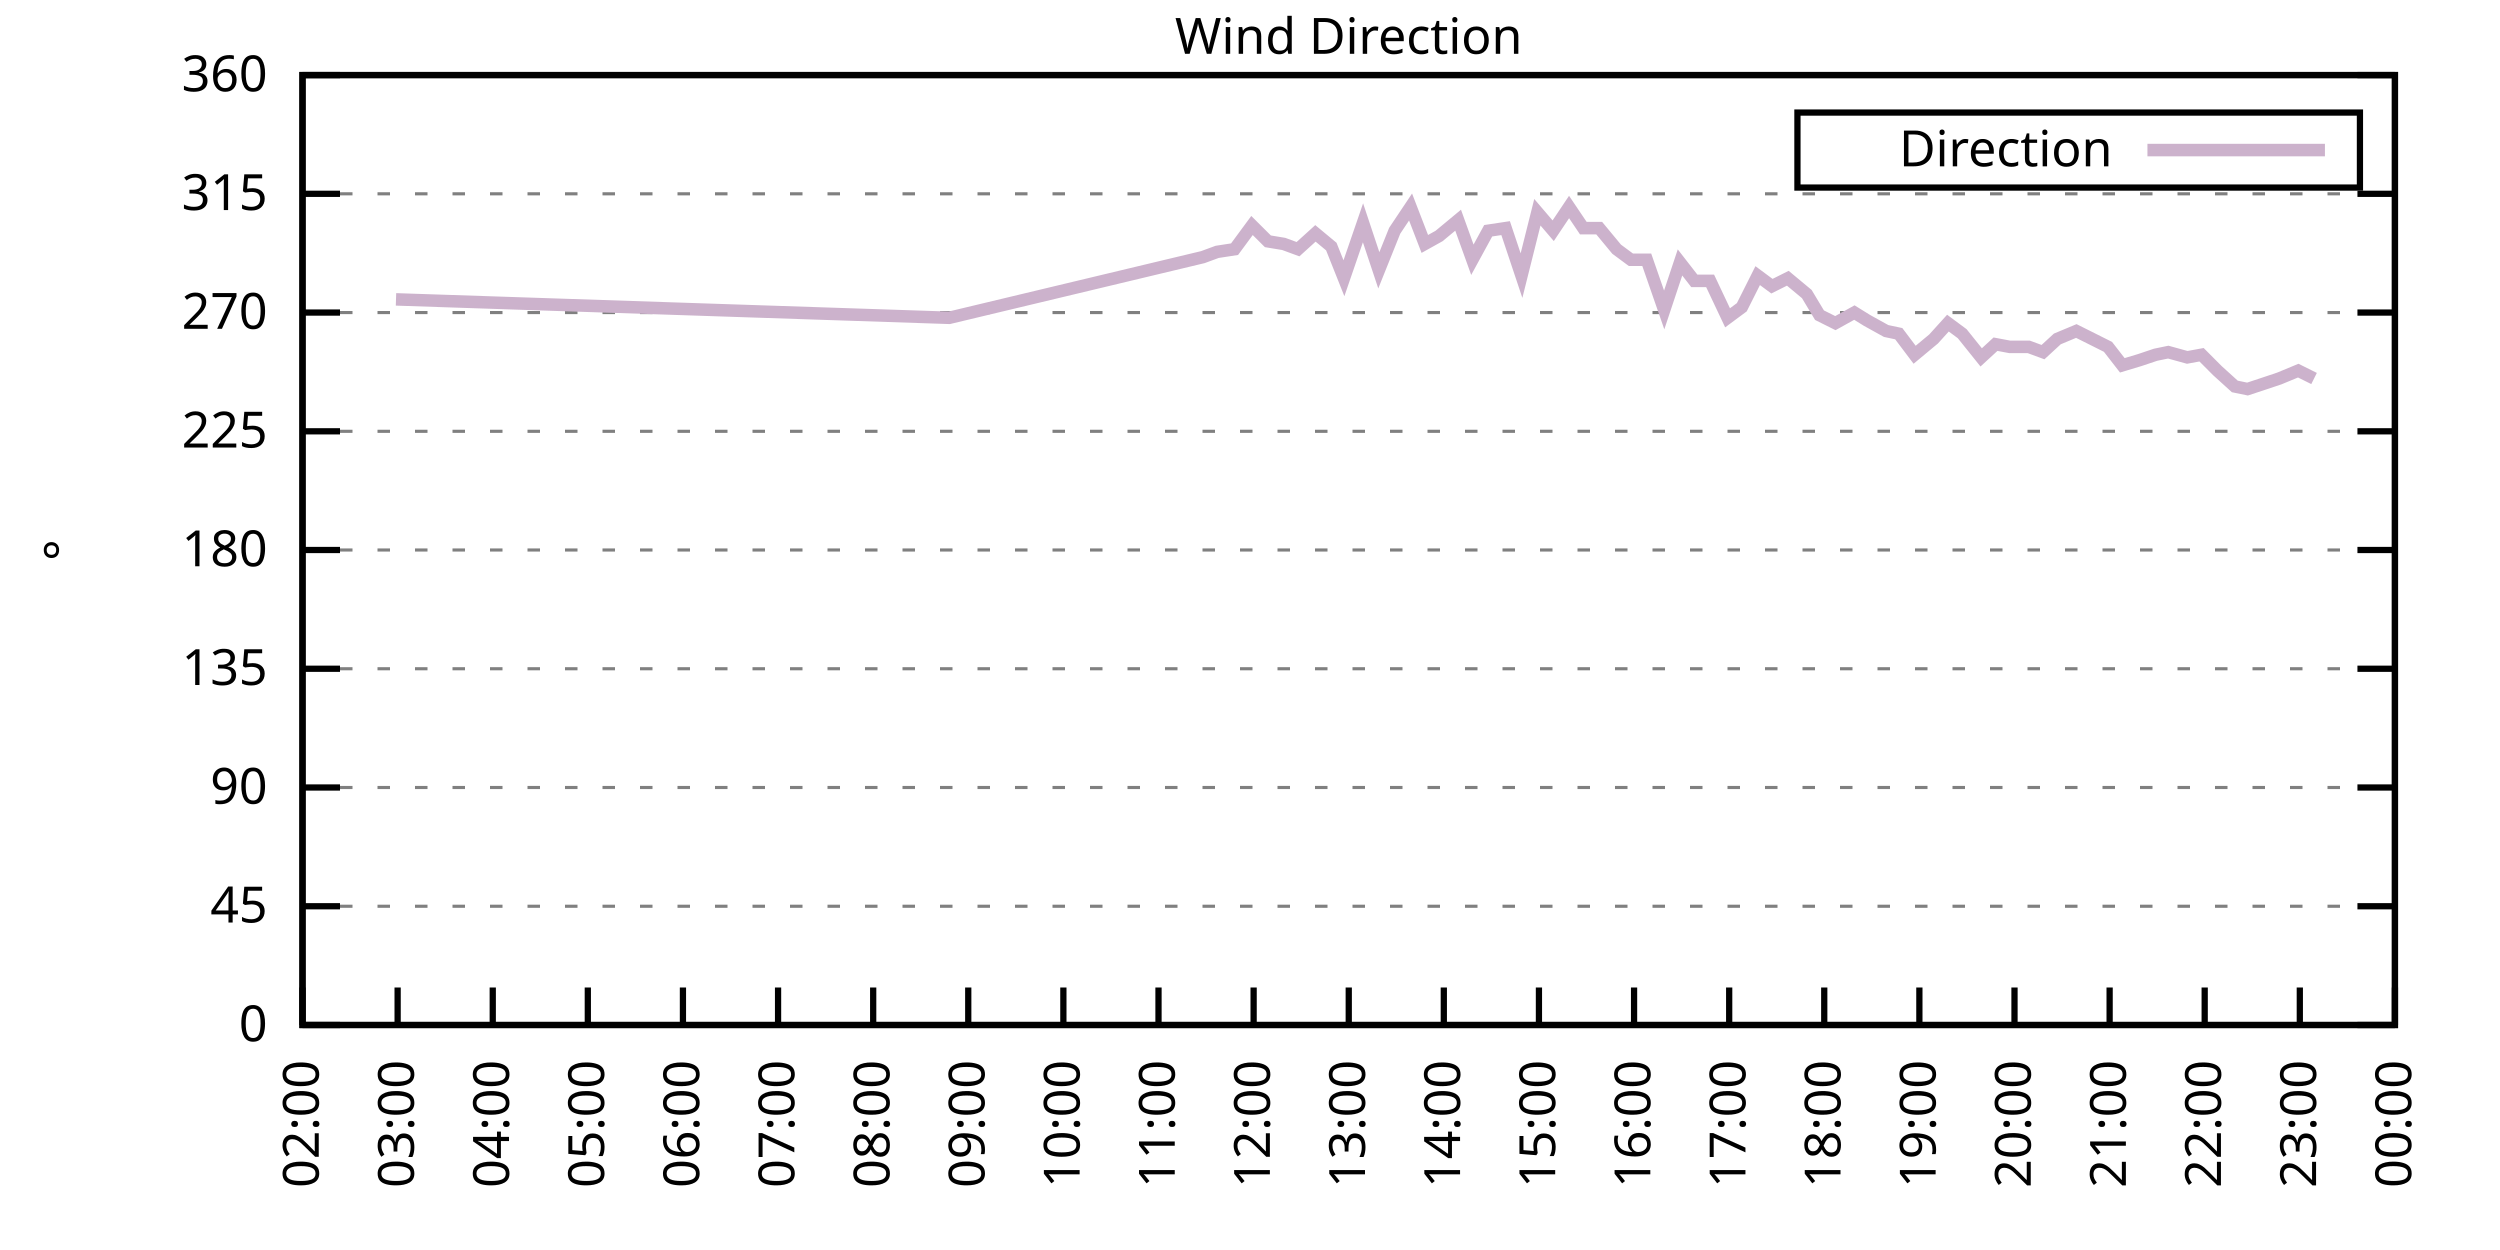
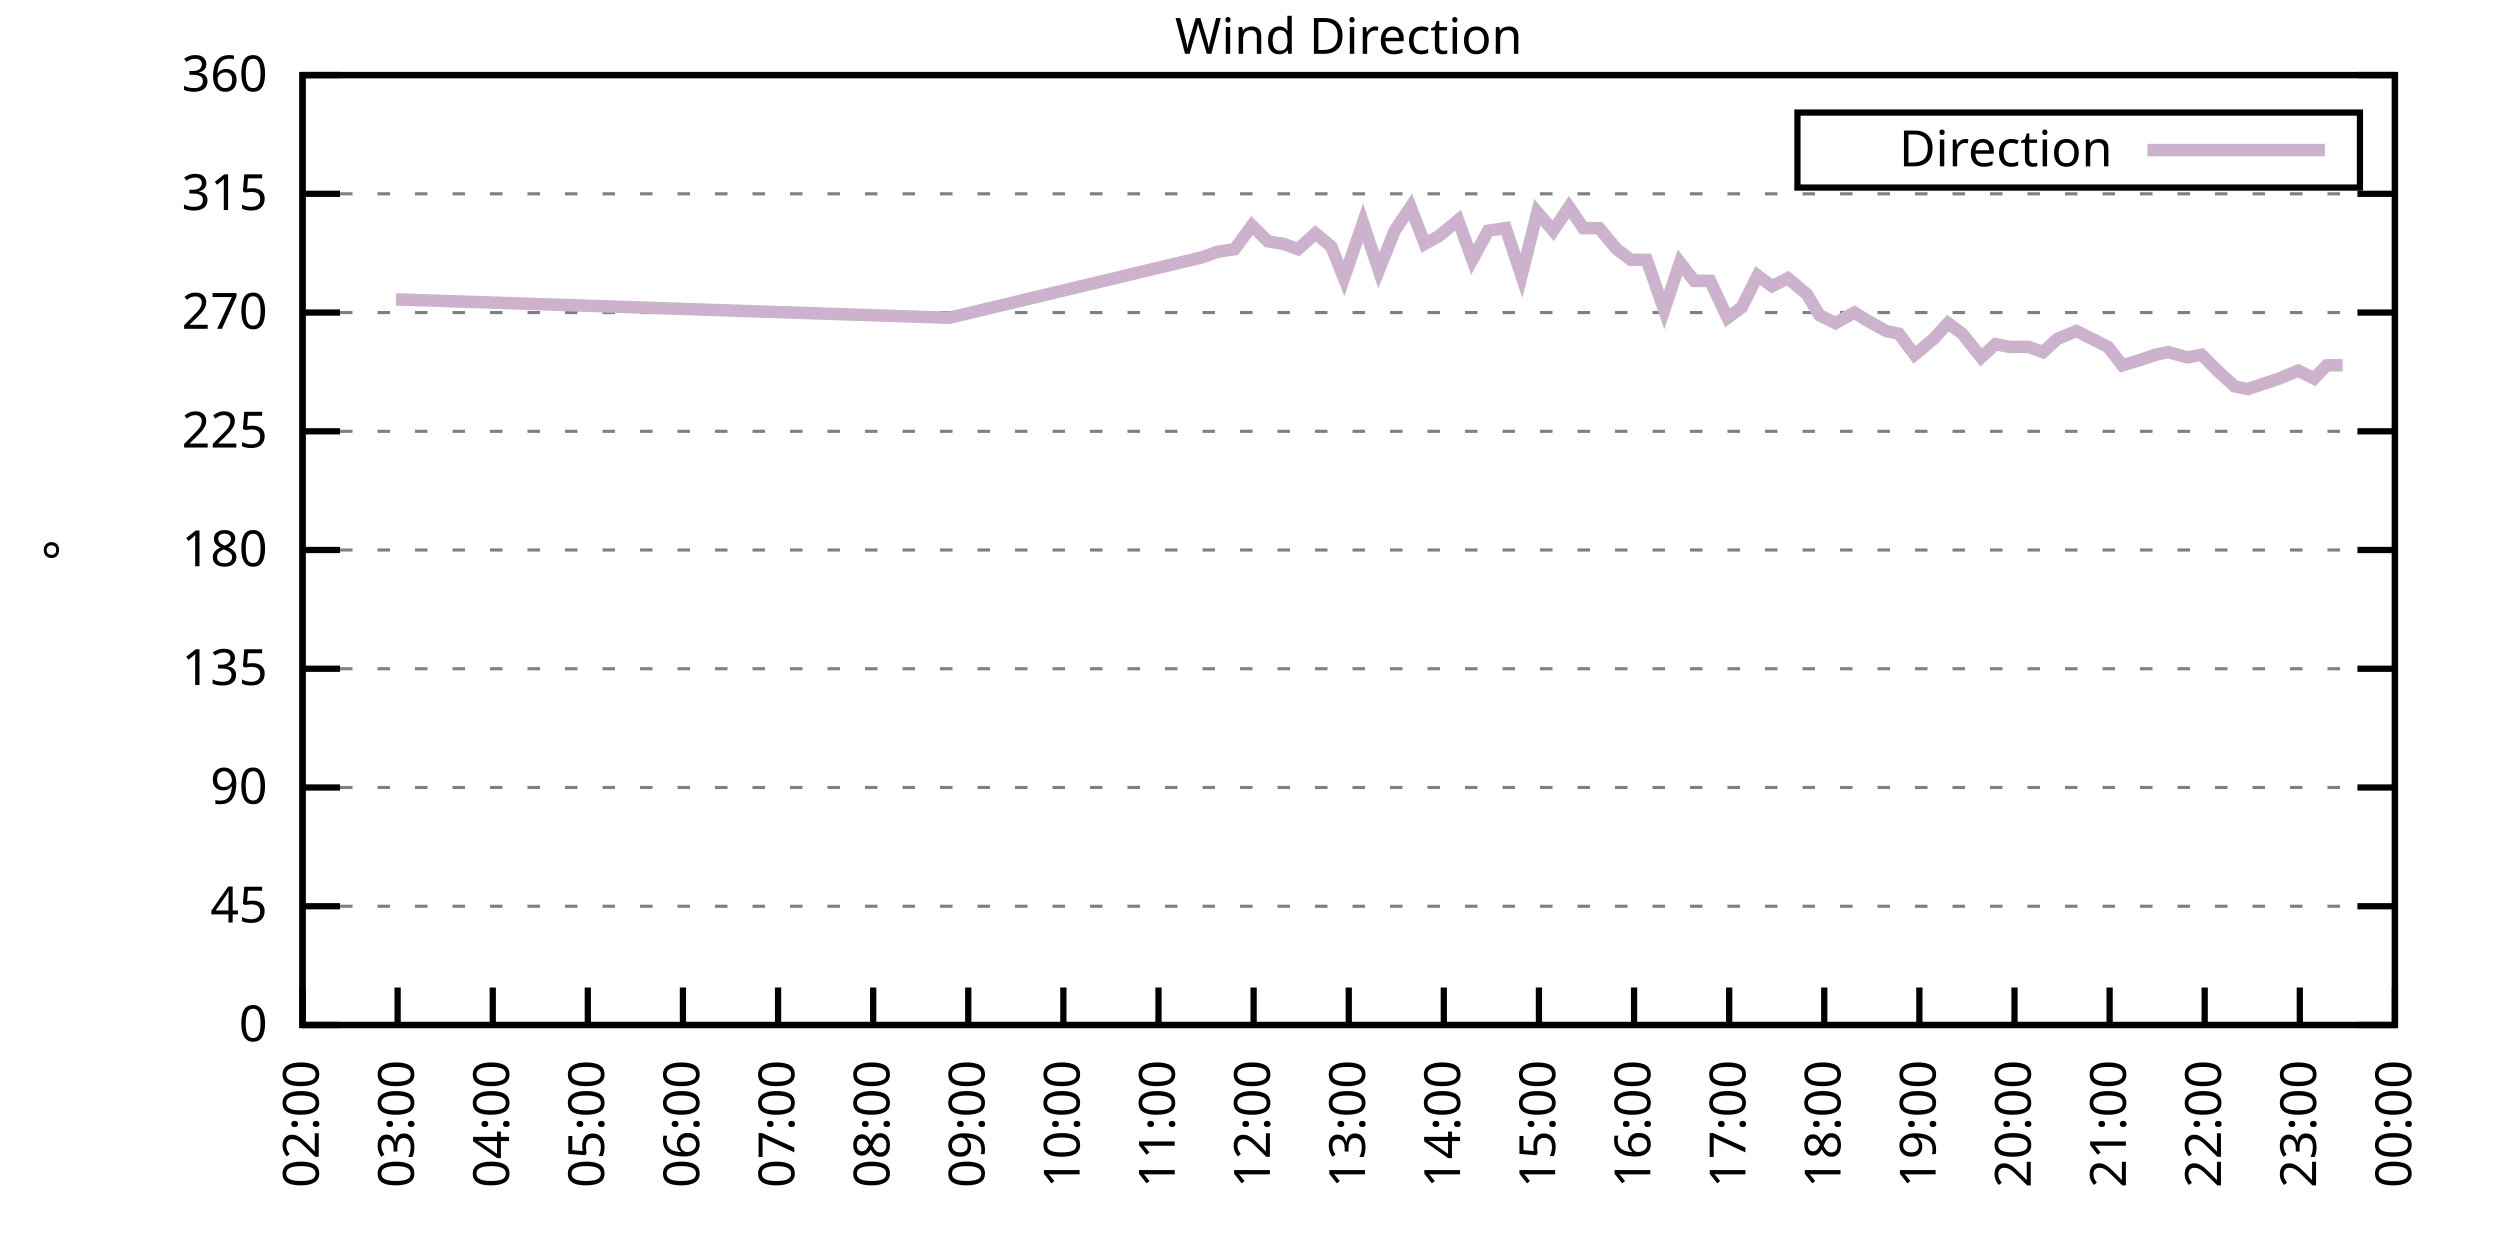
<svg xmlns="http://www.w3.org/2000/svg" xmlns:xlink="http://www.w3.org/1999/xlink" width="400" height="200" viewBox="0 0 400 200">
  <g id="gnuplot_canvas">
    <rect x="0" y="0" width="400" height="200" fill="none" />
    <defs>
      <circle id="gpDot" r="0.5" stroke-width="0.5" stroke="currentColor" />
      <path id="gpPt0" stroke-width="0.333" stroke="currentColor" d="M-1,0 h2 M0,-1 v2" />
      <path id="gpPt1" stroke-width="0.333" stroke="currentColor" d="M-1,-1 L1,1 M1,-1 L-1,1" />
      <path id="gpPt2" stroke-width="0.333" stroke="currentColor" d="M-1,0 L1,0 M0,-1 L0,1 M-1,-1 L1,1 M-1,1 L1,-1" />
      <rect id="gpPt3" stroke-width="0.333" stroke="currentColor" x="-1" y="-1" width="2" height="2" />
      <rect id="gpPt4" stroke-width="0.333" stroke="currentColor" fill="currentColor" x="-1" y="-1" width="2" height="2" />
      <circle id="gpPt5" stroke-width="0.333" stroke="currentColor" cx="0" cy="0" r="1" />
      <use xlink:href="#gpPt5" id="gpPt6" fill="currentColor" stroke="none" />
      <path id="gpPt7" stroke-width="0.333" stroke="currentColor" d="M0,-1.33 L-1.33,0.67 L1.33,0.67 z" />
      <use xlink:href="#gpPt7" id="gpPt8" fill="currentColor" stroke="none" />
      <use xlink:href="#gpPt7" id="gpPt9" stroke="currentColor" transform="rotate(180)" />
      <use xlink:href="#gpPt9" id="gpPt10" fill="currentColor" stroke="none" />
      <use xlink:href="#gpPt3" id="gpPt11" stroke="currentColor" transform="rotate(45)" />
      <use xlink:href="#gpPt11" id="gpPt12" fill="currentColor" stroke="none" />
      <path id="gpPt13" stroke-width="0.333" stroke="currentColor" d="M0,1.330 L1.265,0.411 L0.782,-1.067 L-0.782,-1.076 L-1.265,0.411 z" />
      <use xlink:href="#gpPt13" id="gpPt14" fill="currentColor" stroke="none" />
      <filter id="textbox" filterUnits="objectBoundingBox" x="0" y="0" height="1" width="1">
        <feFlood flood-color="white" flood-opacity="1" result="bgnd" />
        <feComposite in="SourceGraphic" in2="bgnd" operator="atop" />
      </filter>
      <filter id="greybox" filterUnits="objectBoundingBox" x="0" y="0" height="1" width="1">
        <feFlood flood-color="lightgrey" flood-opacity="1" result="grey" />
        <feComposite in="SourceGraphic" in2="grey" operator="atop" />
      </filter>
    </defs>
    <g fill="none" color="white" stroke="currentColor" stroke-width="1.00" stroke-linecap="butt" stroke-linejoin="miter">
</g>
    <g fill="none" color="black" stroke="currentColor" stroke-width="1.00" stroke-linecap="butt" stroke-linejoin="miter">
      <g stroke="none" shape-rendering="crispEdges">
        <polygon fill="rgb(255, 255, 255)" points="48.40,164.00 383.18,164.00 383.18,12.02 48.40,12.02 " />
      </g>
    </g>
    <g fill="none" color="black" stroke="currentColor" stroke-width="1.00" stroke-linecap="butt" stroke-linejoin="miter">
</g>
    <g fill="none" color="black" stroke="black" stroke-width="0.50" stroke-linecap="butt" stroke-linejoin="miter">
</g>
    <g fill="none" color="gray" stroke="currentColor" stroke-width="0.50" stroke-linecap="butt" stroke-linejoin="miter">
      <path stroke="gray" stroke-dasharray="2,4" class="gridline" d="M48.40,164.00 L383.19,164.00  " />
    </g>
    <g fill="none" color="gray" stroke="gray" stroke-width="1.00" stroke-linecap="butt" stroke-linejoin="miter">
</g>
    <g fill="none" color="black" stroke="currentColor" stroke-width="1.00" stroke-linecap="butt" stroke-linejoin="miter">
      <path stroke="black" d="M48.40,164.00 L54.40,164.00 M383.19,164.00 L377.19,164.00  " />
      <g transform="translate(42.80,166.60)" stroke="none" fill="black" font-family="Sans" font-size="8.00" text-anchor="end">
        <text>
          <tspan font-family="Sans"> 0</tspan>
        </text>
      </g>
    </g>
    <g fill="none" color="black" stroke="currentColor" stroke-width="1.00" stroke-linecap="butt" stroke-linejoin="miter">
</g>
    <g fill="none" color="black" stroke="black" stroke-width="0.50" stroke-linecap="butt" stroke-linejoin="miter">
</g>
    <g fill="none" color="gray" stroke="currentColor" stroke-width="0.50" stroke-linecap="butt" stroke-linejoin="miter">
      <path stroke="gray" stroke-dasharray="2,4" class="gridline" d="M48.40,145.00 L383.19,145.00  " />
    </g>
    <g fill="none" color="gray" stroke="gray" stroke-width="1.00" stroke-linecap="butt" stroke-linejoin="miter">
</g>
    <g fill="none" color="black" stroke="currentColor" stroke-width="1.00" stroke-linecap="butt" stroke-linejoin="miter">
      <path stroke="black" d="M48.40,145.00 L54.40,145.00 M383.19,145.00 L377.19,145.00  " />
      <g transform="translate(42.80,147.60)" stroke="none" fill="black" font-family="Sans" font-size="8.00" text-anchor="end">
        <text>
          <tspan font-family="Sans"> 45</tspan>
        </text>
      </g>
    </g>
    <g fill="none" color="black" stroke="currentColor" stroke-width="1.00" stroke-linecap="butt" stroke-linejoin="miter">
</g>
    <g fill="none" color="black" stroke="black" stroke-width="0.50" stroke-linecap="butt" stroke-linejoin="miter">
</g>
    <g fill="none" color="gray" stroke="currentColor" stroke-width="0.50" stroke-linecap="butt" stroke-linejoin="miter">
      <path stroke="gray" stroke-dasharray="2,4" class="gridline" d="M48.40,126.00 L383.19,126.00  " />
    </g>
    <g fill="none" color="gray" stroke="gray" stroke-width="1.00" stroke-linecap="butt" stroke-linejoin="miter">
</g>
    <g fill="none" color="black" stroke="currentColor" stroke-width="1.00" stroke-linecap="butt" stroke-linejoin="miter">
      <path stroke="black" d="M48.40,126.00 L54.40,126.00 M383.19,126.00 L377.19,126.00  " />
      <g transform="translate(42.80,128.60)" stroke="none" fill="black" font-family="Sans" font-size="8.00" text-anchor="end">
        <text>
          <tspan font-family="Sans"> 90</tspan>
        </text>
      </g>
    </g>
    <g fill="none" color="black" stroke="currentColor" stroke-width="1.00" stroke-linecap="butt" stroke-linejoin="miter">
</g>
    <g fill="none" color="black" stroke="black" stroke-width="0.50" stroke-linecap="butt" stroke-linejoin="miter">
</g>
    <g fill="none" color="gray" stroke="currentColor" stroke-width="0.50" stroke-linecap="butt" stroke-linejoin="miter">
      <path stroke="gray" stroke-dasharray="2,4" class="gridline" d="M48.40,107.00 L383.19,107.00  " />
    </g>
    <g fill="none" color="gray" stroke="gray" stroke-width="1.00" stroke-linecap="butt" stroke-linejoin="miter">
</g>
    <g fill="none" color="black" stroke="currentColor" stroke-width="1.00" stroke-linecap="butt" stroke-linejoin="miter">
      <path stroke="black" d="M48.40,107.00 L54.40,107.00 M383.19,107.00 L377.19,107.00  " />
      <g transform="translate(42.80,109.60)" stroke="none" fill="black" font-family="Sans" font-size="8.00" text-anchor="end">
        <text>
          <tspan font-family="Sans"> 135</tspan>
        </text>
      </g>
    </g>
    <g fill="none" color="black" stroke="currentColor" stroke-width="1.00" stroke-linecap="butt" stroke-linejoin="miter">
</g>
    <g fill="none" color="black" stroke="black" stroke-width="0.50" stroke-linecap="butt" stroke-linejoin="miter">
</g>
    <g fill="none" color="gray" stroke="currentColor" stroke-width="0.50" stroke-linecap="butt" stroke-linejoin="miter">
      <path stroke="gray" stroke-dasharray="2,4" class="gridline" d="M48.40,88.00 L383.19,88.00  " />
    </g>
    <g fill="none" color="gray" stroke="gray" stroke-width="1.00" stroke-linecap="butt" stroke-linejoin="miter">
</g>
    <g fill="none" color="black" stroke="currentColor" stroke-width="1.00" stroke-linecap="butt" stroke-linejoin="miter">
      <path stroke="black" d="M48.40,88.00 L54.40,88.00 M383.19,88.00 L377.19,88.00  " />
      <g transform="translate(42.80,90.60)" stroke="none" fill="black" font-family="Sans" font-size="8.00" text-anchor="end">
        <text>
          <tspan font-family="Sans"> 180</tspan>
        </text>
      </g>
    </g>
    <g fill="none" color="black" stroke="currentColor" stroke-width="1.00" stroke-linecap="butt" stroke-linejoin="miter">
</g>
    <g fill="none" color="black" stroke="black" stroke-width="0.50" stroke-linecap="butt" stroke-linejoin="miter">
</g>
    <g fill="none" color="gray" stroke="currentColor" stroke-width="0.50" stroke-linecap="butt" stroke-linejoin="miter">
      <path stroke="gray" stroke-dasharray="2,4" class="gridline" d="M48.40,69.01 L383.19,69.01  " />
    </g>
    <g fill="none" color="gray" stroke="gray" stroke-width="1.00" stroke-linecap="butt" stroke-linejoin="miter">
</g>
    <g fill="none" color="black" stroke="currentColor" stroke-width="1.00" stroke-linecap="butt" stroke-linejoin="miter">
      <path stroke="black" d="M48.40,69.01 L54.40,69.01 M383.19,69.01 L377.19,69.01  " />
      <g transform="translate(42.80,71.61)" stroke="none" fill="black" font-family="Sans" font-size="8.00" text-anchor="end">
        <text>
          <tspan font-family="Sans"> 225</tspan>
        </text>
      </g>
    </g>
    <g fill="none" color="black" stroke="currentColor" stroke-width="1.00" stroke-linecap="butt" stroke-linejoin="miter">
</g>
    <g fill="none" color="black" stroke="black" stroke-width="0.50" stroke-linecap="butt" stroke-linejoin="miter">
</g>
    <g fill="none" color="gray" stroke="currentColor" stroke-width="0.50" stroke-linecap="butt" stroke-linejoin="miter">
      <path stroke="gray" stroke-dasharray="2,4" class="gridline" d="M48.40,50.01 L383.19,50.01  " />
    </g>
    <g fill="none" color="gray" stroke="gray" stroke-width="1.00" stroke-linecap="butt" stroke-linejoin="miter">
</g>
    <g fill="none" color="black" stroke="currentColor" stroke-width="1.00" stroke-linecap="butt" stroke-linejoin="miter">
      <path stroke="black" d="M48.40,50.01 L54.40,50.01 M383.19,50.01 L377.19,50.01  " />
      <g transform="translate(42.80,52.61)" stroke="none" fill="black" font-family="Sans" font-size="8.00" text-anchor="end">
        <text>
          <tspan font-family="Sans"> 270</tspan>
        </text>
      </g>
    </g>
    <g fill="none" color="black" stroke="currentColor" stroke-width="1.00" stroke-linecap="butt" stroke-linejoin="miter">
</g>
    <g fill="none" color="black" stroke="black" stroke-width="0.50" stroke-linecap="butt" stroke-linejoin="miter">
</g>
    <g fill="none" color="gray" stroke="currentColor" stroke-width="0.50" stroke-linecap="butt" stroke-linejoin="miter">
      <path stroke="gray" stroke-dasharray="2,4" class="gridline" d="M48.40,31.01 L383.19,31.01  " />
    </g>
    <g fill="none" color="gray" stroke="gray" stroke-width="1.00" stroke-linecap="butt" stroke-linejoin="miter">
</g>
    <g fill="none" color="black" stroke="currentColor" stroke-width="1.00" stroke-linecap="butt" stroke-linejoin="miter">
      <path stroke="black" d="M48.40,31.01 L54.40,31.01 M383.19,31.01 L377.19,31.01  " />
      <g transform="translate(42.80,33.61)" stroke="none" fill="black" font-family="Sans" font-size="8.00" text-anchor="end">
        <text>
          <tspan font-family="Sans"> 315</tspan>
        </text>
      </g>
    </g>
    <g fill="none" color="black" stroke="currentColor" stroke-width="1.00" stroke-linecap="butt" stroke-linejoin="miter">
</g>
    <g fill="none" color="black" stroke="black" stroke-width="0.50" stroke-linecap="butt" stroke-linejoin="miter">
</g>
    <g fill="none" color="gray" stroke="currentColor" stroke-width="0.50" stroke-linecap="butt" stroke-linejoin="miter">
      <path stroke="gray" stroke-dasharray="2,4" class="gridline" d="M48.40,12.01 L383.19,12.01  " />
    </g>
    <g fill="none" color="gray" stroke="gray" stroke-width="1.00" stroke-linecap="butt" stroke-linejoin="miter">
</g>
    <g fill="none" color="black" stroke="currentColor" stroke-width="1.00" stroke-linecap="butt" stroke-linejoin="miter">
      <path stroke="black" d="M48.40,12.01 L54.40,12.01 M383.19,12.01 L377.19,12.01  " />
      <g transform="translate(42.80,14.61)" stroke="none" fill="black" font-family="Sans" font-size="8.00" text-anchor="end">
        <text>
          <tspan font-family="Sans"> 360</tspan>
        </text>
      </g>
    </g>
    <g fill="none" color="black" stroke="currentColor" stroke-width="1.00" stroke-linecap="butt" stroke-linejoin="miter">
      <path stroke="black" d="M48.40,164.00 L48.40,158.00  " />
      <g transform="translate(51.00,169.60) rotate(270.00)" stroke="none" fill="black" font-family="Sans" font-size="8.00" text-anchor="end">
        <text>
          <tspan font-family="Sans">02:00</tspan>
        </text>
      </g>
    </g>
    <g fill="none" color="black" stroke="currentColor" stroke-width="1.00" stroke-linecap="butt" stroke-linejoin="miter">
      <path stroke="black" d="M63.62,164.00 L63.62,158.00  " />
      <g transform="translate(66.22,169.60) rotate(270.00)" stroke="none" fill="black" font-family="Sans" font-size="8.00" text-anchor="end">
        <text>
          <tspan font-family="Sans">03:00</tspan>
        </text>
      </g>
    </g>
    <g fill="none" color="black" stroke="currentColor" stroke-width="1.00" stroke-linecap="butt" stroke-linejoin="miter">
      <path stroke="black" d="M78.84,164.00 L78.84,158.00  " />
      <g transform="translate(81.44,169.60) rotate(270.00)" stroke="none" fill="black" font-family="Sans" font-size="8.00" text-anchor="end">
        <text>
          <tspan font-family="Sans">04:00</tspan>
        </text>
      </g>
    </g>
    <g fill="none" color="black" stroke="currentColor" stroke-width="1.00" stroke-linecap="butt" stroke-linejoin="miter">
      <path stroke="black" d="M94.05,164.00 L94.05,158.00  " />
      <g transform="translate(96.65,169.60) rotate(270.00)" stroke="none" fill="black" font-family="Sans" font-size="8.00" text-anchor="end">
        <text>
          <tspan font-family="Sans">05:00</tspan>
        </text>
      </g>
    </g>
    <g fill="none" color="black" stroke="currentColor" stroke-width="1.00" stroke-linecap="butt" stroke-linejoin="miter">
      <path stroke="black" d="M109.27,164.00 L109.27,158.00  " />
      <g transform="translate(111.87,169.60) rotate(270.00)" stroke="none" fill="black" font-family="Sans" font-size="8.00" text-anchor="end">
        <text>
          <tspan font-family="Sans">06:00</tspan>
        </text>
      </g>
    </g>
    <g fill="none" color="black" stroke="currentColor" stroke-width="1.00" stroke-linecap="butt" stroke-linejoin="miter">
      <path stroke="black" d="M124.49,164.00 L124.49,158.00  " />
      <g transform="translate(127.09,169.60) rotate(270.00)" stroke="none" fill="black" font-family="Sans" font-size="8.00" text-anchor="end">
        <text>
          <tspan font-family="Sans">07:00</tspan>
        </text>
      </g>
    </g>
    <g fill="none" color="black" stroke="currentColor" stroke-width="1.00" stroke-linecap="butt" stroke-linejoin="miter">
      <path stroke="black" d="M139.71,164.00 L139.71,158.00  " />
      <g transform="translate(142.31,169.60) rotate(270.00)" stroke="none" fill="black" font-family="Sans" font-size="8.00" text-anchor="end">
        <text>
          <tspan font-family="Sans">08:00</tspan>
        </text>
      </g>
    </g>
    <g fill="none" color="black" stroke="currentColor" stroke-width="1.00" stroke-linecap="butt" stroke-linejoin="miter">
      <path stroke="black" d="M154.92,164.00 L154.92,158.00  " />
      <g transform="translate(157.52,169.60) rotate(270.00)" stroke="none" fill="black" font-family="Sans" font-size="8.00" text-anchor="end">
        <text>
          <tspan font-family="Sans">09:00</tspan>
        </text>
      </g>
    </g>
    <g fill="none" color="black" stroke="currentColor" stroke-width="1.00" stroke-linecap="butt" stroke-linejoin="miter">
      <path stroke="black" d="M170.14,164.00 L170.14,158.00  " />
      <g transform="translate(172.74,169.60) rotate(270.00)" stroke="none" fill="black" font-family="Sans" font-size="8.00" text-anchor="end">
        <text>
          <tspan font-family="Sans">10:00</tspan>
        </text>
      </g>
    </g>
    <g fill="none" color="black" stroke="currentColor" stroke-width="1.00" stroke-linecap="butt" stroke-linejoin="miter">
      <path stroke="black" d="M185.36,164.00 L185.36,158.00  " />
      <g transform="translate(187.96,169.60) rotate(270.00)" stroke="none" fill="black" font-family="Sans" font-size="8.00" text-anchor="end">
        <text>
          <tspan font-family="Sans">11:00</tspan>
        </text>
      </g>
    </g>
    <g fill="none" color="black" stroke="currentColor" stroke-width="1.00" stroke-linecap="butt" stroke-linejoin="miter">
      <path stroke="black" d="M200.58,164.00 L200.58,158.00  " />
      <g transform="translate(203.18,169.60) rotate(270.00)" stroke="none" fill="black" font-family="Sans" font-size="8.00" text-anchor="end">
        <text>
          <tspan font-family="Sans">12:00</tspan>
        </text>
      </g>
    </g>
    <g fill="none" color="black" stroke="currentColor" stroke-width="1.00" stroke-linecap="butt" stroke-linejoin="miter">
      <path stroke="black" d="M215.80,164.00 L215.80,158.00  " />
      <g transform="translate(218.40,169.60) rotate(270.00)" stroke="none" fill="black" font-family="Sans" font-size="8.00" text-anchor="end">
        <text>
          <tspan font-family="Sans">13:00</tspan>
        </text>
      </g>
    </g>
    <g fill="none" color="black" stroke="currentColor" stroke-width="1.00" stroke-linecap="butt" stroke-linejoin="miter">
      <path stroke="black" d="M231.01,164.00 L231.01,158.00  " />
      <g transform="translate(233.61,169.60) rotate(270.00)" stroke="none" fill="black" font-family="Sans" font-size="8.00" text-anchor="end">
        <text>
          <tspan font-family="Sans">14:00</tspan>
        </text>
      </g>
    </g>
    <g fill="none" color="black" stroke="currentColor" stroke-width="1.00" stroke-linecap="butt" stroke-linejoin="miter">
      <path stroke="black" d="M246.23,164.00 L246.23,158.00  " />
      <g transform="translate(248.83,169.60) rotate(270.00)" stroke="none" fill="black" font-family="Sans" font-size="8.00" text-anchor="end">
        <text>
          <tspan font-family="Sans">15:00</tspan>
        </text>
      </g>
    </g>
    <g fill="none" color="black" stroke="currentColor" stroke-width="1.00" stroke-linecap="butt" stroke-linejoin="miter">
      <path stroke="black" d="M261.45,164.00 L261.45,158.00  " />
      <g transform="translate(264.05,169.60) rotate(270.00)" stroke="none" fill="black" font-family="Sans" font-size="8.00" text-anchor="end">
        <text>
          <tspan font-family="Sans">16:00</tspan>
        </text>
      </g>
    </g>
    <g fill="none" color="black" stroke="currentColor" stroke-width="1.00" stroke-linecap="butt" stroke-linejoin="miter">
      <path stroke="black" d="M276.67,164.00 L276.67,158.00  " />
      <g transform="translate(279.27,169.60) rotate(270.00)" stroke="none" fill="black" font-family="Sans" font-size="8.00" text-anchor="end">
        <text>
          <tspan font-family="Sans">17:00</tspan>
        </text>
      </g>
    </g>
    <g fill="none" color="black" stroke="currentColor" stroke-width="1.00" stroke-linecap="butt" stroke-linejoin="miter">
      <path stroke="black" d="M291.88,164.00 L291.88,158.00  " />
      <g transform="translate(294.48,169.60) rotate(270.00)" stroke="none" fill="black" font-family="Sans" font-size="8.00" text-anchor="end">
        <text>
          <tspan font-family="Sans">18:00</tspan>
        </text>
      </g>
    </g>
    <g fill="none" color="black" stroke="currentColor" stroke-width="1.00" stroke-linecap="butt" stroke-linejoin="miter">
      <path stroke="black" d="M307.10,164.00 L307.10,158.00  " />
      <g transform="translate(309.70,169.60) rotate(270.00)" stroke="none" fill="black" font-family="Sans" font-size="8.00" text-anchor="end">
        <text>
          <tspan font-family="Sans">19:00</tspan>
        </text>
      </g>
    </g>
    <g fill="none" color="black" stroke="currentColor" stroke-width="1.00" stroke-linecap="butt" stroke-linejoin="miter">
      <path stroke="black" d="M322.32,164.00 L322.32,158.00  " />
      <g transform="translate(324.92,169.60) rotate(270.00)" stroke="none" fill="black" font-family="Sans" font-size="8.00" text-anchor="end">
        <text>
          <tspan font-family="Sans">20:00</tspan>
        </text>
      </g>
    </g>
    <g fill="none" color="black" stroke="currentColor" stroke-width="1.00" stroke-linecap="butt" stroke-linejoin="miter">
      <path stroke="black" d="M337.54,164.00 L337.54,158.00  " />
      <g transform="translate(340.14,169.60) rotate(270.00)" stroke="none" fill="black" font-family="Sans" font-size="8.00" text-anchor="end">
        <text>
          <tspan font-family="Sans">21:00</tspan>
        </text>
      </g>
    </g>
    <g fill="none" color="black" stroke="currentColor" stroke-width="1.00" stroke-linecap="butt" stroke-linejoin="miter">
      <path stroke="black" d="M352.75,164.00 L352.75,158.00  " />
      <g transform="translate(355.35,169.60) rotate(270.00)" stroke="none" fill="black" font-family="Sans" font-size="8.00" text-anchor="end">
        <text>
          <tspan font-family="Sans">22:00</tspan>
        </text>
      </g>
    </g>
    <g fill="none" color="black" stroke="currentColor" stroke-width="1.00" stroke-linecap="butt" stroke-linejoin="miter">
      <path stroke="black" d="M367.97,164.00 L367.97,158.00  " />
      <g transform="translate(370.57,169.60) rotate(270.00)" stroke="none" fill="black" font-family="Sans" font-size="8.00" text-anchor="end">
        <text>
          <tspan font-family="Sans">23:00</tspan>
        </text>
      </g>
    </g>
    <g fill="none" color="black" stroke="currentColor" stroke-width="1.00" stroke-linecap="butt" stroke-linejoin="miter">
      <path stroke="black" d="M383.19,164.00 L383.19,158.00  " />
      <g transform="translate(385.79,169.60) rotate(270.00)" stroke="none" fill="black" font-family="Sans" font-size="8.00" text-anchor="end">
        <text>
          <tspan font-family="Sans">00:00</tspan>
        </text>
      </g>
    </g>
    <g fill="none" color="black" stroke="currentColor" stroke-width="1.00" stroke-linecap="butt" stroke-linejoin="miter">
</g>
    <g fill="none" color="black" stroke="currentColor" stroke-width="1.00" stroke-linecap="butt" stroke-linejoin="miter">
      <path stroke="black" d="M48.40,12.01 L48.40,164.00 L383.19,164.00 L383.19,12.01 L48.40,12.01 Z  " />
    </g>
    <g fill="none" color="black" stroke="currentColor" stroke-width="1.00" stroke-linecap="butt" stroke-linejoin="miter">
</g>
    <g fill="none" color="black" stroke="currentColor" stroke-width="1.00" stroke-linecap="butt" stroke-linejoin="miter">
      <path stroke="black" d="M287.59,30.01 L287.59,18.01 L377.59,18.01 L377.59,30.01 L287.59,30.01 Z  " />
    </g>
    <g id="Wind_direction_plot_1">
      <g fill="none" color="white" stroke="black" stroke-width="2.00" stroke-linecap="butt" stroke-linejoin="miter">
</g>
      <g fill="none" color="black" stroke="currentColor" stroke-width="2.00" stroke-linecap="butt" stroke-linejoin="miter">
        <g transform="translate(337.99,26.61)" stroke="none" fill="black" font-family="Sans" font-size="8.00" text-anchor="end">
          <text>
            <tspan font-family="Sans">Direction</tspan>
          </text>
        </g>
      </g>
      <g fill="none" color="black" stroke="currentColor" stroke-width="2.00" stroke-linecap="butt" stroke-linejoin="miter">
-         <path stroke="rgb(204, 178, 204)" d="M343.59,24.01 L371.99,24.01 M63.36,47.90 L151.88,50.85 L192.46,41.14 L194.74,40.30 L197.53,39.87 L200.32,36.08   L202.86,38.61 L205.40,39.03 L207.68,39.87 L210.47,37.34 L213.01,39.45 L215.03,44.52 L218.08,35.65 L220.61,43.25   L223.15,36.92 L225.69,33.12 L227.97,39.03 L230.25,37.76 L233.30,35.23 L235.58,41.56 L238.11,36.92 L240.90,36.50   L243.44,44.10 L245.98,33.96 L248.51,36.92 L251.05,33.12 L253.33,36.50 L255.87,36.50 L258.66,39.87 L260.94,41.56   L263.48,41.56 L266.27,49.59 L268.80,41.99 L271.09,44.94 L273.62,44.94 L276.41,50.85 L278.69,49.16 L281.23,44.10   L283.51,45.79 L286.05,44.52 L289.09,47.05 L291.12,50.43 L293.66,51.70 L296.70,50.01 L298.73,51.27 L301.78,52.96   L303.80,53.39 L306.34,56.76 L309.38,54.23 L311.67,51.70 L313.95,53.39 L316.99,57.18 L319.28,55.07 L321.56,55.50   L324.60,55.50 L326.88,56.34 L329.17,54.23 L332.21,52.96 L334.75,54.23 L337.28,55.50 L339.57,58.45 L342.36,57.61   L344.89,56.76 L346.92,56.34 L349.96,57.18 L352.25,56.76 L354.78,59.30 L357.57,61.83 L359.60,62.25 L362.14,61.41   L364.68,60.56 L367.72,59.30 L370.25,60.56  " />
+         <path stroke="rgb(204, 178, 204)" d="M343.59,24.01 L371.99,24.01 M63.36,47.90 L151.88,50.85 L192.46,41.14 L194.74,40.30 L197.53,39.87 L200.32,36.08   L202.86,38.61 L205.40,39.03 L207.68,39.87 L210.47,37.34 L213.01,39.45 L215.03,44.52 L218.08,35.65 L220.61,43.25   L223.15,36.92 L225.69,33.12 L227.97,39.03 L230.25,37.76 L233.30,35.23 L235.58,41.56 L238.11,36.92 L240.90,36.50   L243.44,44.10 L245.98,33.96 L248.51,36.92 L251.05,33.12 L253.33,36.50 L255.87,36.50 L258.66,39.87 L260.94,41.56   L263.48,41.56 L266.27,49.59 L268.80,41.99 L271.09,44.94 L273.62,44.94 L276.41,50.85 L278.69,49.16 L281.23,44.10   L283.51,45.79 L286.05,44.52 L289.09,47.05 L291.12,50.43 L293.66,51.70 L296.70,50.01 L298.73,51.27 L301.78,52.96   L303.80,53.39 L306.34,56.76 L309.38,54.23 L311.67,51.70 L313.95,53.39 L316.99,57.18 L319.28,55.07 L321.56,55.50   L324.60,55.50 L326.88,56.34 L329.17,54.23 L332.21,52.96 L334.75,54.23 L337.28,55.50 L339.57,58.45 L342.36,57.61   L344.89,56.76 L346.92,56.34 L349.96,57.18 L352.25,56.76 L354.78,59.30 L357.57,61.83 L359.60,62.25 L362.14,61.41   L364.68,60.56 L367.72,59.30 L370.25,60.56 L372.28,58.45 L374.82,58.45  " />
      </g>
    </g>
    <g fill="none" color="black" stroke="currentColor" stroke-width="2.00" stroke-linecap="butt" stroke-linejoin="miter">
</g>
    <g fill="none" color="black" stroke="black" stroke-width="1.00" stroke-linecap="butt" stroke-linejoin="miter">
</g>
    <g fill="none" color="black" stroke="currentColor" stroke-width="1.00" stroke-linecap="butt" stroke-linejoin="miter">
      <path stroke="black" d="M48.40,12.01 L48.40,164.00 L383.19,164.00 L383.19,12.01 L48.40,12.01 Z  " />
      <g transform="translate(12.80,88.01) rotate(270.00)" stroke="none" fill="black" font-family="Sans" font-size="8.00" text-anchor="middle">
        <text>
          <tspan font-family="Sans">°</tspan>
        </text>
      </g>
    </g>
    <g fill="none" color="black" stroke="currentColor" stroke-width="1.00" stroke-linecap="butt" stroke-linejoin="miter">
</g>
    <g fill="none" color="black" stroke="currentColor" stroke-width="1.00" stroke-linecap="butt" stroke-linejoin="miter">
      <g transform="translate(215.79,8.61)" stroke="none" fill="black" font-family="Sans" font-size="8.00" text-anchor="middle">
        <text>
          <tspan font-family="Sans">Wind Direction</tspan>
        </text>
      </g>
    </g>
    <g fill="none" color="black" stroke="currentColor" stroke-width="1.00" stroke-linecap="butt" stroke-linejoin="miter">
</g>
  </g>
</svg>
